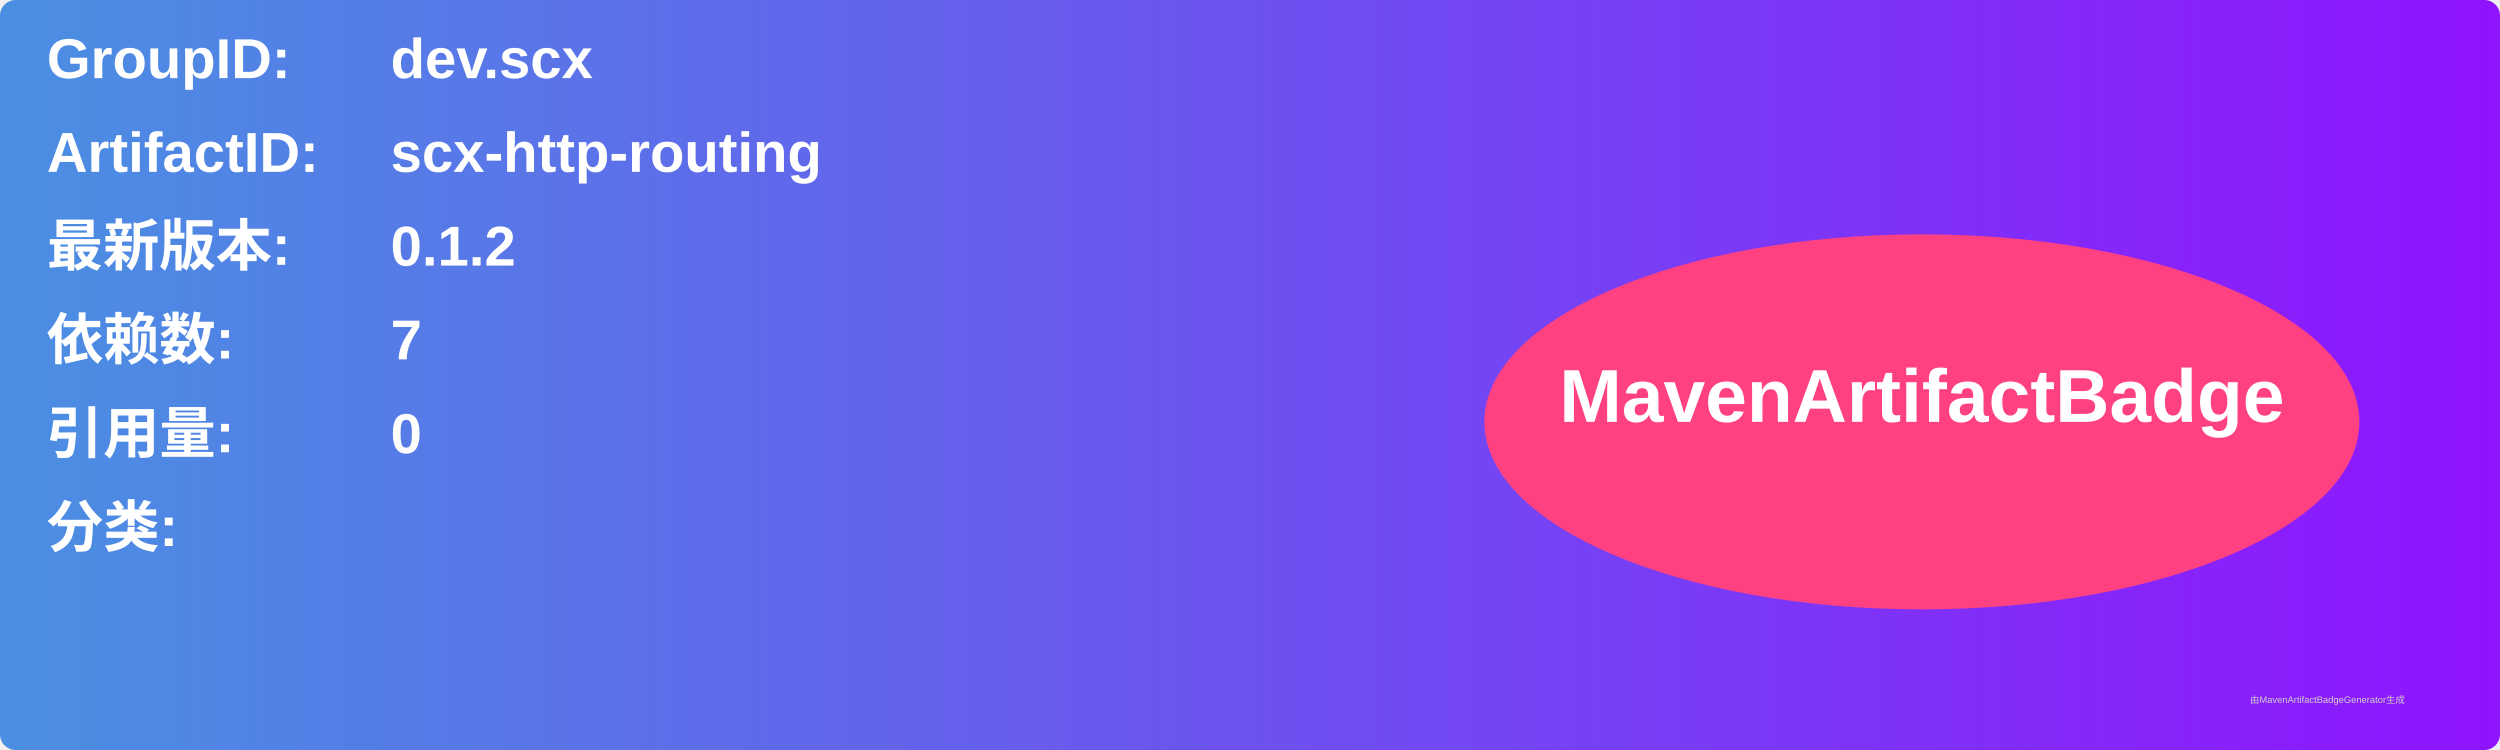
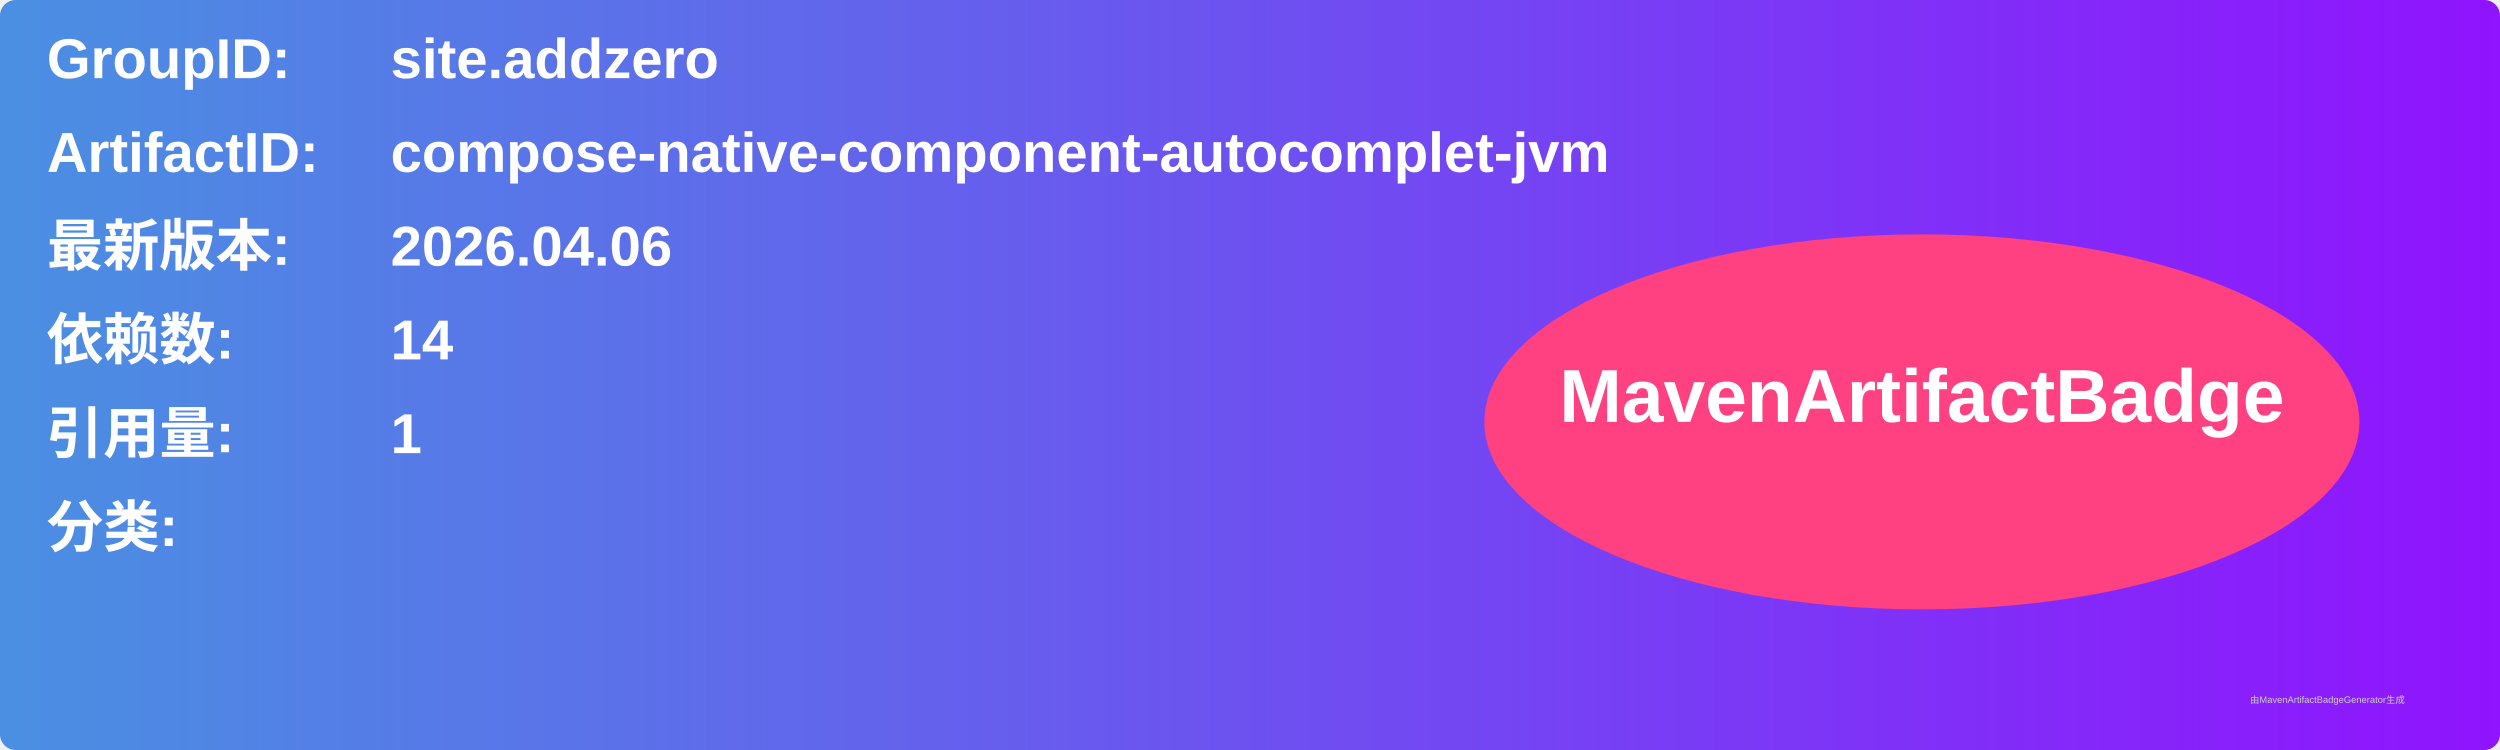
<svg xmlns="http://www.w3.org/2000/svg" width="800" height="240" viewBox="0 0 800 240">
  <linearGradient id="grad" x1="0%" y1="0%" x2="100%" y2="0%">
    <stop offset="0%" stop-color="#4a90e2" />
    <stop offset="100%" stop-color="#9013fe" />
  </linearGradient>
  <rect width="100%" height="100%" rx="5" ry="5" fill="url(#grad)" />
  <g transform="translate(15, 15)">
    <text x="0" y="10" font-family="Arial" font-size="18" fill="white" font-weight="bold" width="260">GroupID:</text>
-     <text x="110" y="10" font-family="Arial" font-size="18" fill="white" font-weight="bold" width="460">dev.scx</text>
+     <text x="110" y="10" font-family="Arial" font-size="18" fill="white" font-weight="bold" width="460">site.addzero</text>
    <text x="0" y="40" font-family="Arial" font-size="18" fill="white" font-weight="bold" width="260">ArtifactID:</text>
-     <text x="110" y="40" font-family="Arial" font-size="18" fill="white" font-weight="bold" width="460">scx-http-routing</text>
+     <text x="110" y="40" font-family="Arial" font-size="18" fill="white" font-weight="bold" width="460">compose-native-component-autocomplet-jvm</text>
    <text x="0" y="70" font-family="Arial" font-size="18" fill="white" font-weight="bold">最新版本:</text>
    <text x="110" y="70" font-family="Arial" font-size="18" fill="white" font-weight="bold">
-       <tspan font-weight="bold">0.1.2</tspan>
+       <tspan font-weight="bold">2026.04.06</tspan>
    </text>
    <text x="0" y="100" font-family="Arial" font-size="18" fill="white" font-weight="bold">依赖数: </text>
    <text x="110" y="100" font-family="Arial" font-size="18" fill="white">
-       <tspan font-weight="bold">7</tspan>
+       <tspan font-weight="bold">14</tspan>
    </text>
    <text x="0" y="130" font-family="Arial" font-size="18" fill="white" font-weight="bold">引用量: </text>
    <text x="110" y="130" font-family="Arial" font-size="18" fill="white">
-       <tspan font-weight="bold">0</tspan>
+       <tspan font-weight="bold">1</tspan>
    </text>
    <text x="0" y="160" font-family="Arial" font-size="18" fill="white" font-weight="bold">分类:</text>
    <text x="10" y="190" font-family="Arial" font-size="10" fill="white">
      <tspan font-weight="bold" />
    </text>
    <ellipse cx="600" cy="120" rx="140" ry="60" fill="#ff4081" />
    <text x="600" y="120" text-anchor="middle" font-family="Arial" font-size="24" fill="white" font-weight="bold">MavenArtifactBadge</text>
  </g>
  <text x="720" y="225" font-family="Arial" font-size="3" fill="#d0d0d0">由MavenArtifactBadgeGenerator生成</text>
</svg>
